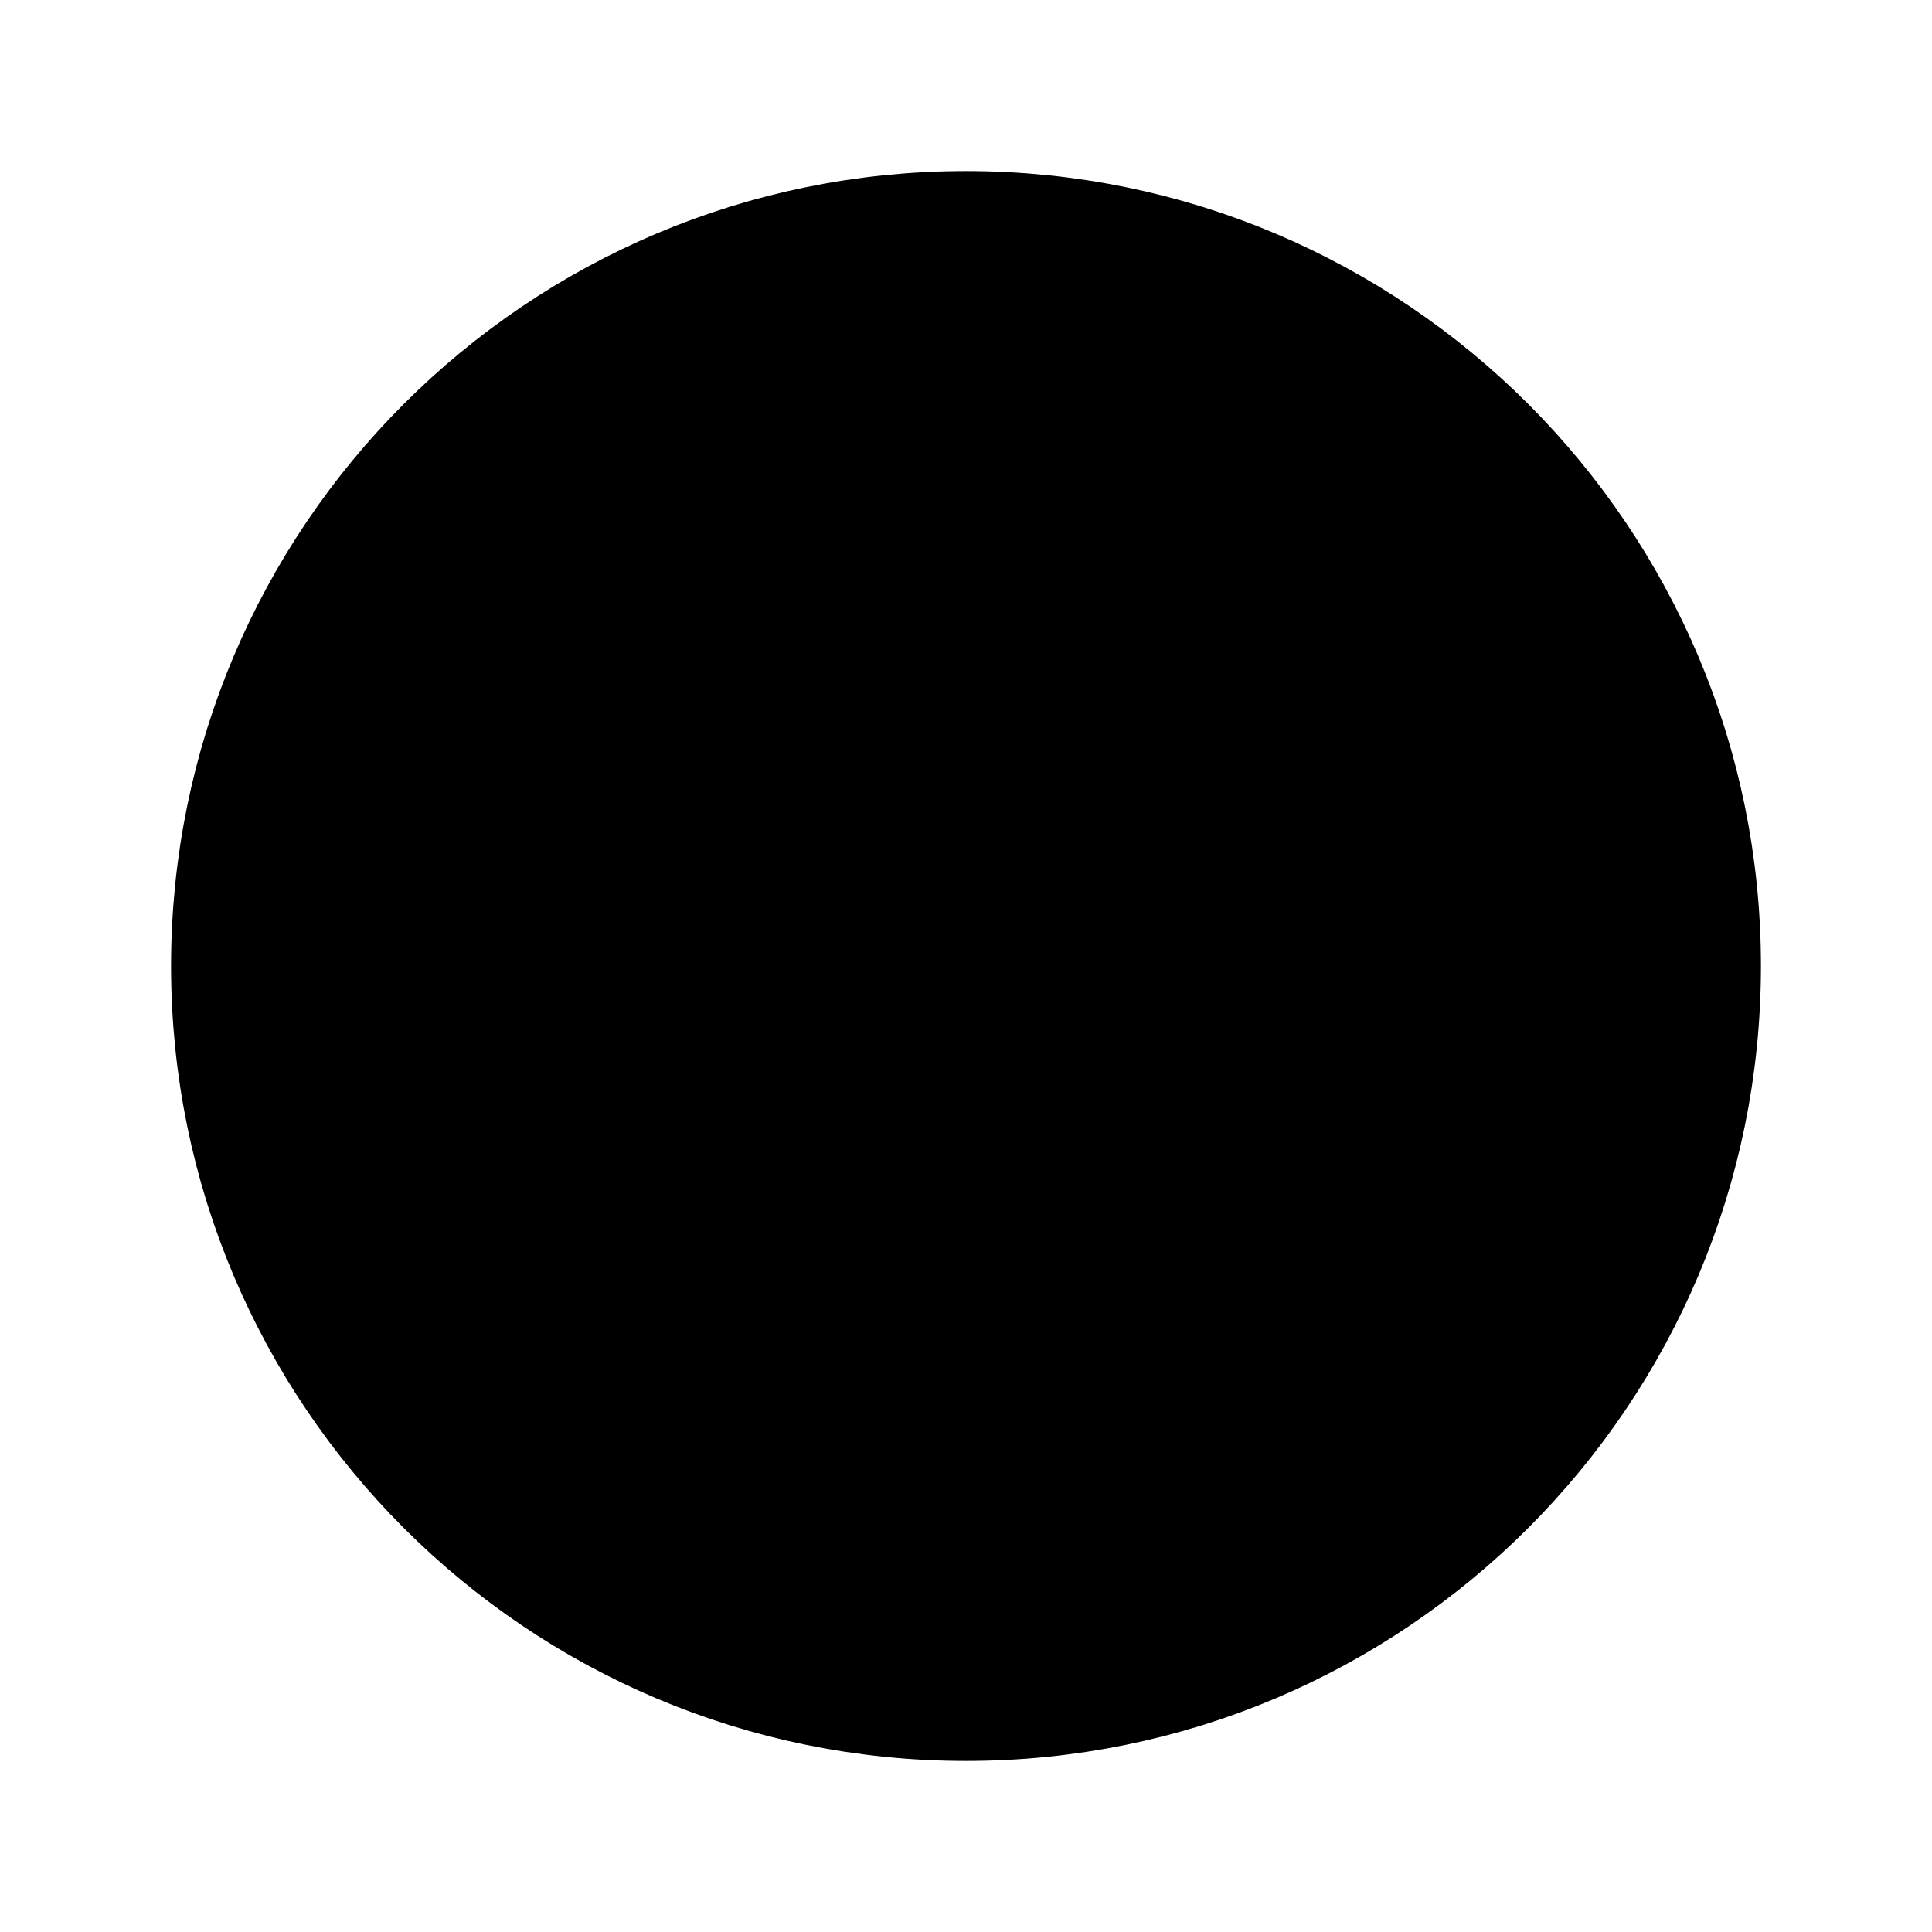
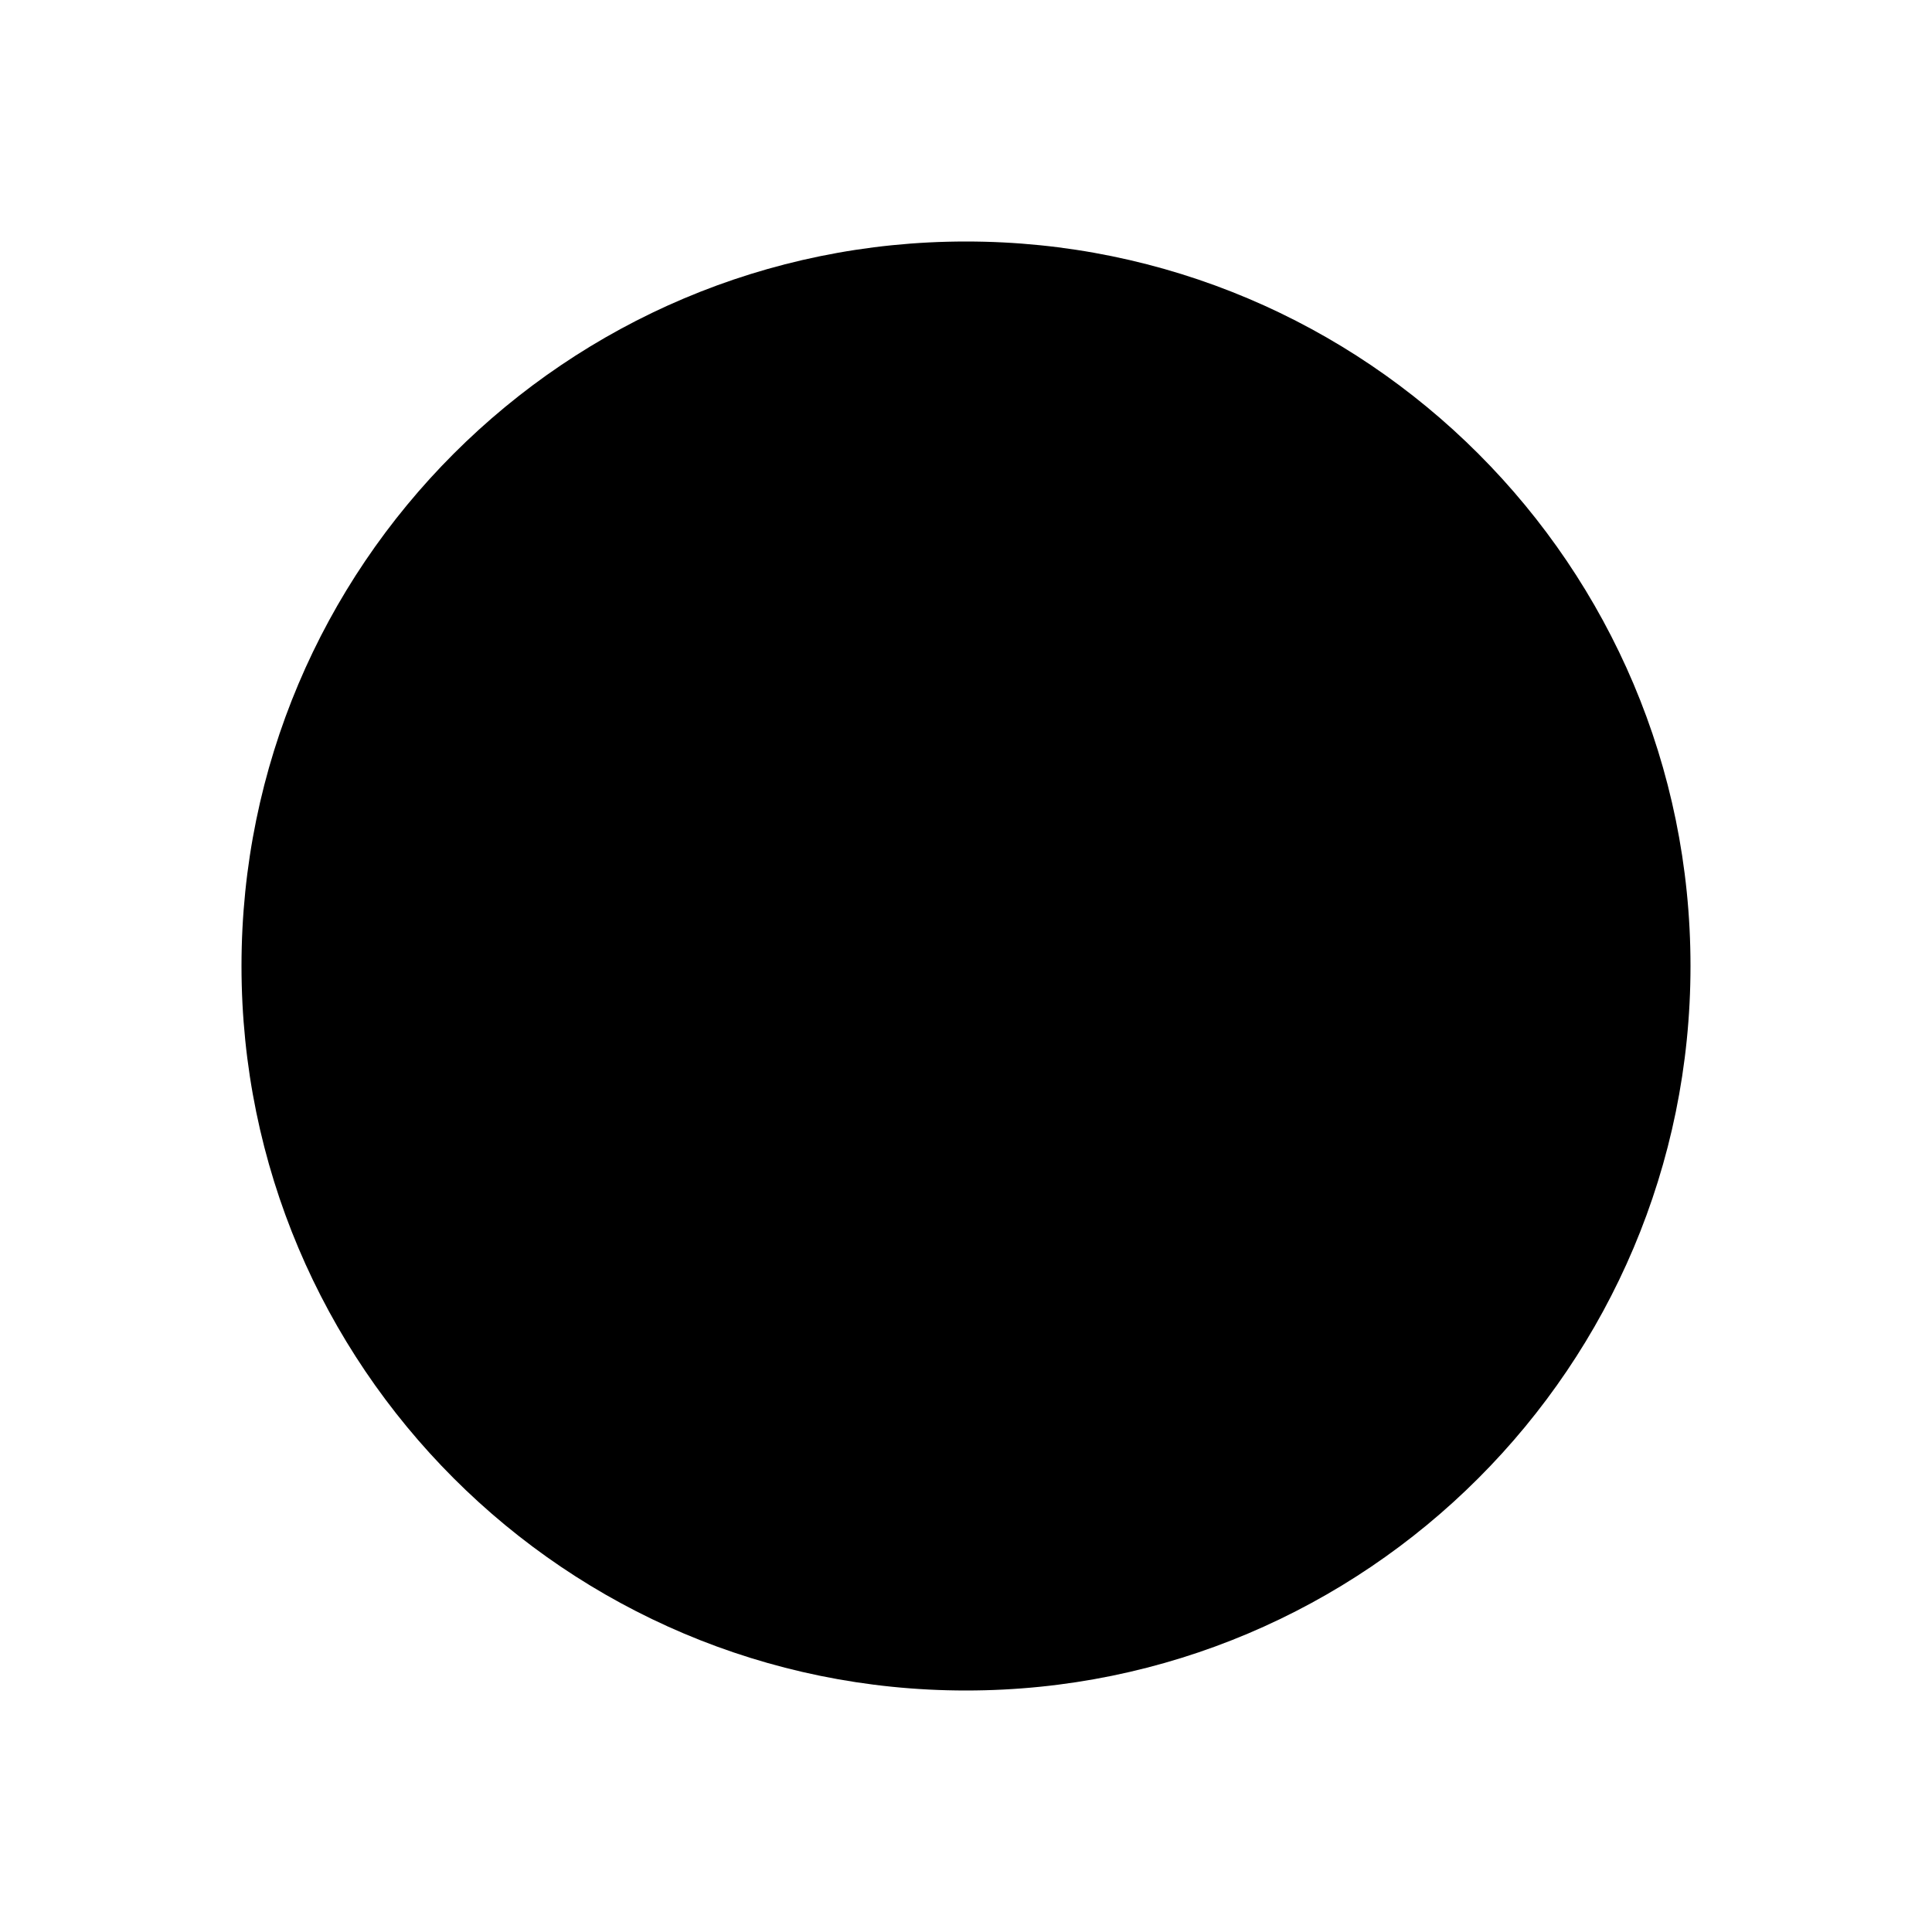
- <svg xmlns="http://www.w3.org/2000/svg" viewBox="0 0 24 24" fill="none" stroke="currentColor" stroke-width="1.75" stroke-linecap="round" stroke-linejoin="round">
+ <svg xmlns="http://www.w3.org/2000/svg" viewBox="0 0 24 24" fill="currentColor" stroke="none">
  <circle cx="12" cy="12" r="9" fill="currentColor" />
</svg>
